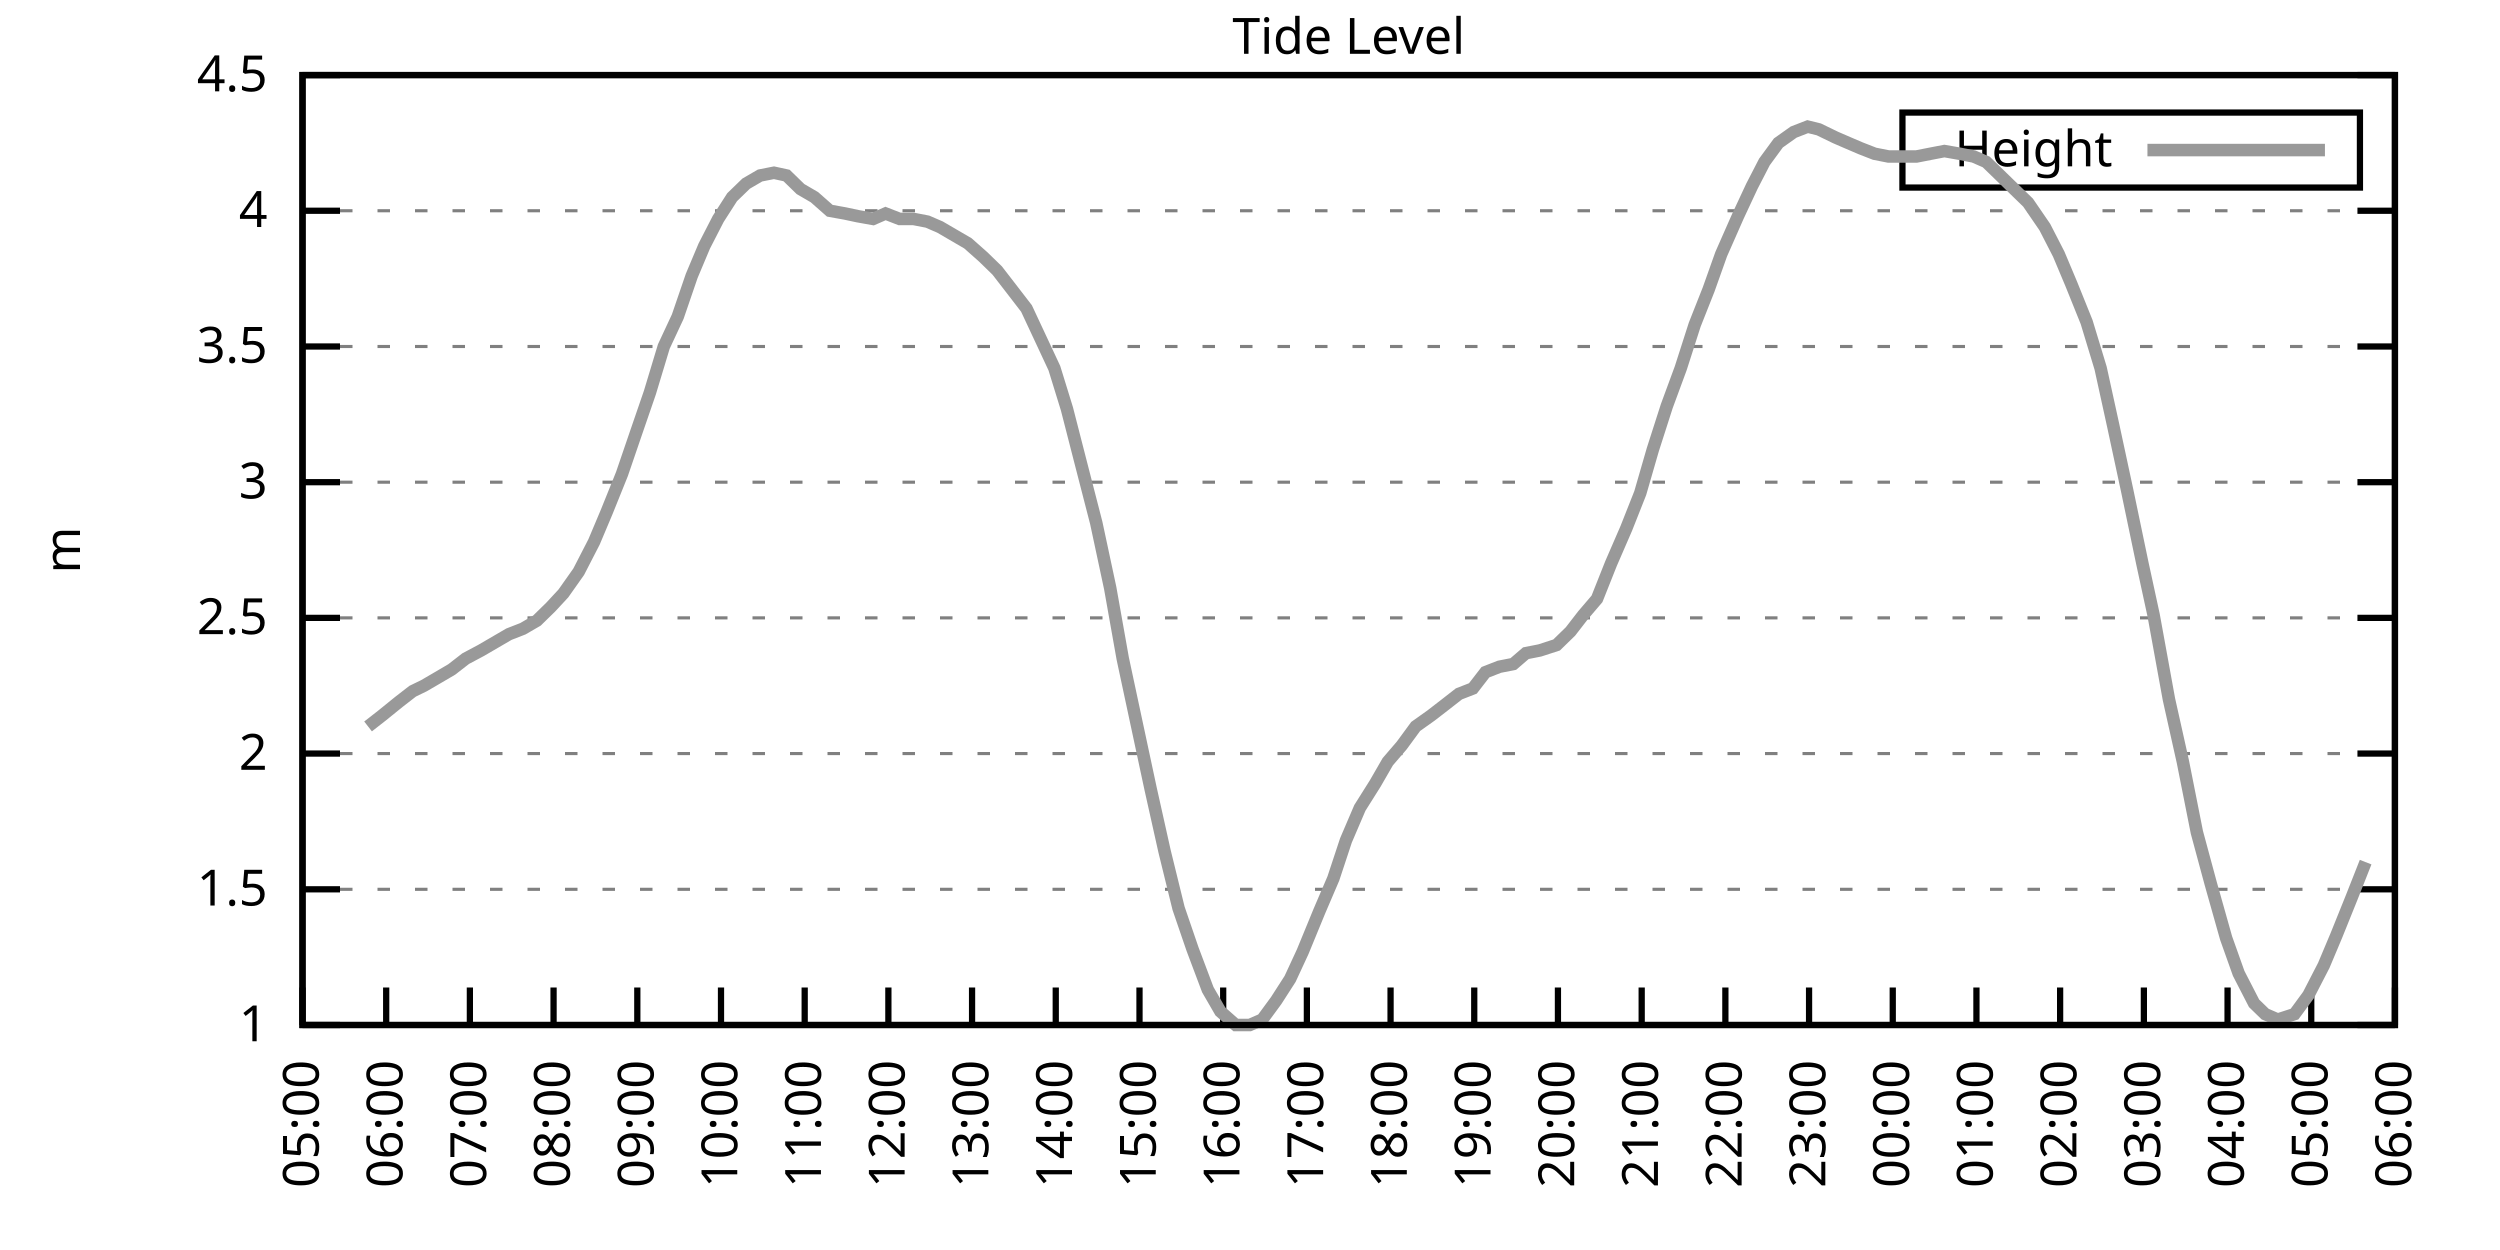
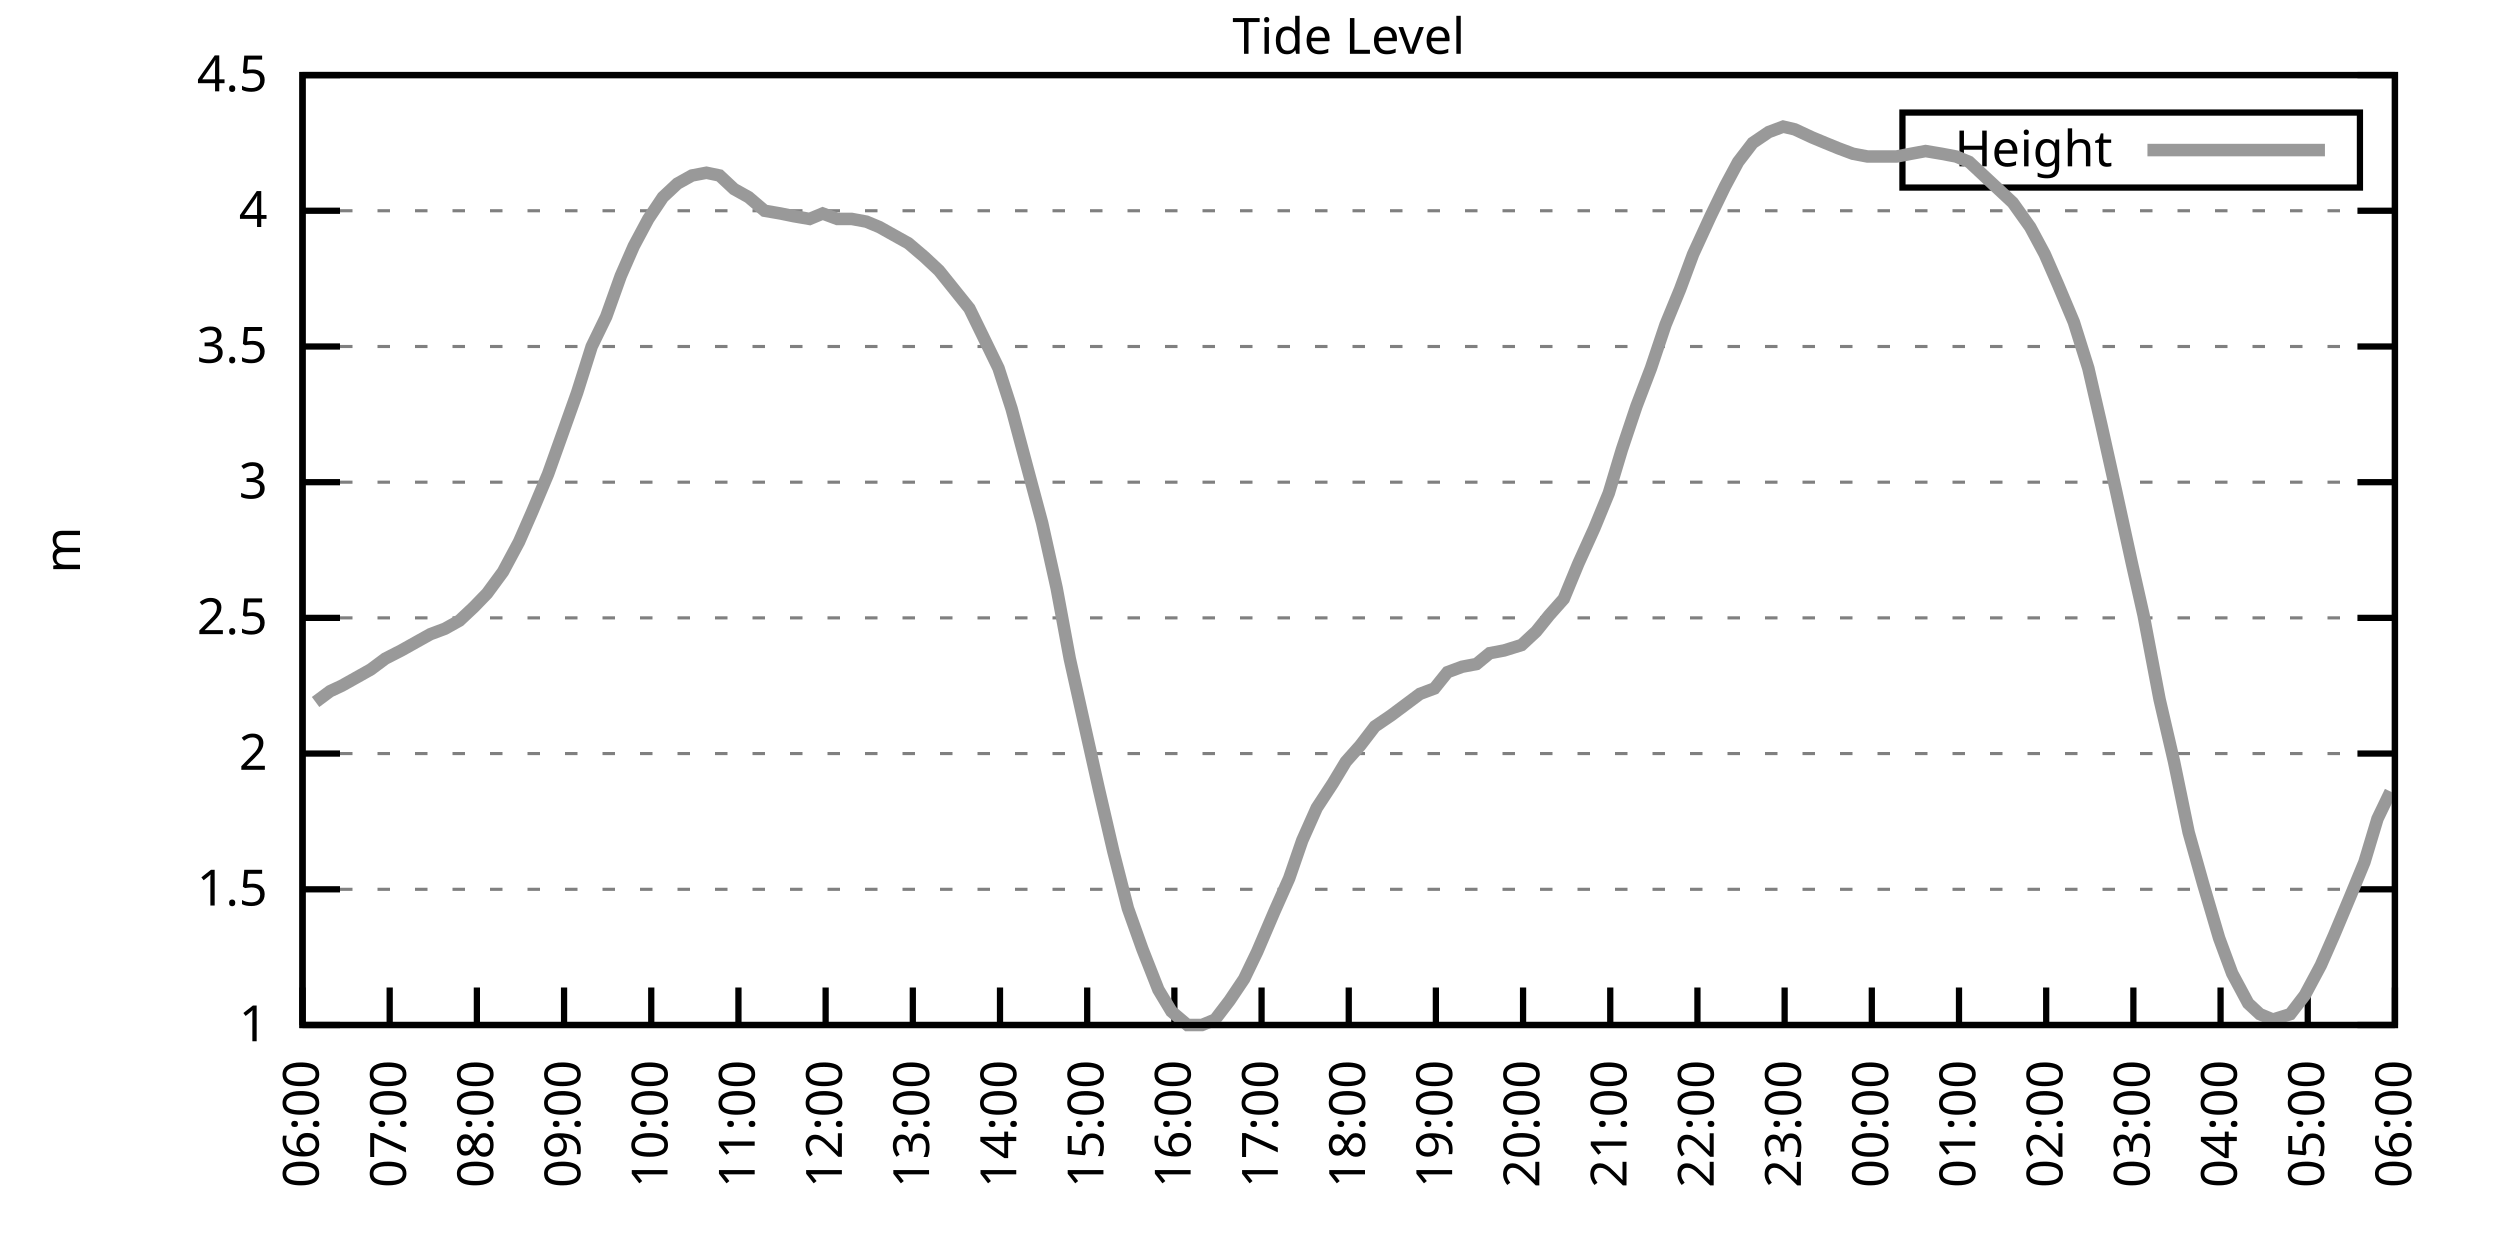
<svg xmlns="http://www.w3.org/2000/svg" xmlns:xlink="http://www.w3.org/1999/xlink" width="400" height="200" viewBox="0 0 400 200">
  <g id="gnuplot_canvas">
    <rect x="0" y="0" width="400" height="200" fill="none" />
    <defs>
      <circle id="gpDot" r="0.5" stroke-width="0.5" stroke="currentColor" />
      <path id="gpPt0" stroke-width="0.333" stroke="currentColor" d="M-1,0 h2 M0,-1 v2" />
      <path id="gpPt1" stroke-width="0.333" stroke="currentColor" d="M-1,-1 L1,1 M1,-1 L-1,1" />
      <path id="gpPt2" stroke-width="0.333" stroke="currentColor" d="M-1,0 L1,0 M0,-1 L0,1 M-1,-1 L1,1 M-1,1 L1,-1" />
      <rect id="gpPt3" stroke-width="0.333" stroke="currentColor" x="-1" y="-1" width="2" height="2" />
      <rect id="gpPt4" stroke-width="0.333" stroke="currentColor" fill="currentColor" x="-1" y="-1" width="2" height="2" />
      <circle id="gpPt5" stroke-width="0.333" stroke="currentColor" cx="0" cy="0" r="1" />
      <use xlink:href="#gpPt5" id="gpPt6" fill="currentColor" stroke="none" />
      <path id="gpPt7" stroke-width="0.333" stroke="currentColor" d="M0,-1.33 L-1.33,0.67 L1.33,0.67 z" />
      <use xlink:href="#gpPt7" id="gpPt8" fill="currentColor" stroke="none" />
      <use xlink:href="#gpPt7" id="gpPt9" stroke="currentColor" transform="rotate(180)" />
      <use xlink:href="#gpPt9" id="gpPt10" fill="currentColor" stroke="none" />
      <use xlink:href="#gpPt3" id="gpPt11" stroke="currentColor" transform="rotate(45)" />
      <use xlink:href="#gpPt11" id="gpPt12" fill="currentColor" stroke="none" />
      <path id="gpPt13" stroke-width="0.333" stroke="currentColor" d="M0,1.330 L1.265,0.411 L0.782,-1.067 L-0.782,-1.076 L-1.265,0.411 z" />
      <use xlink:href="#gpPt13" id="gpPt14" fill="currentColor" stroke="none" />
      <filter id="textbox" filterUnits="objectBoundingBox" x="0" y="0" height="1" width="1">
        <feFlood flood-color="white" flood-opacity="1" result="bgnd" />
        <feComposite in="SourceGraphic" in2="bgnd" operator="atop" />
      </filter>
      <filter id="greybox" filterUnits="objectBoundingBox" x="0" y="0" height="1" width="1">
        <feFlood flood-color="lightgrey" flood-opacity="1" result="grey" />
        <feComposite in="SourceGraphic" in2="grey" operator="atop" />
      </filter>
    </defs>
    <g fill="none" color="white" stroke="currentColor" stroke-width="1.00" stroke-linecap="butt" stroke-linejoin="miter">
</g>
    <g fill="none" color="black" stroke="currentColor" stroke-width="1.00" stroke-linecap="butt" stroke-linejoin="miter">
      <g stroke="none" shape-rendering="crispEdges">
        <polygon fill="rgb(255, 255, 255)" points="48.40,164.00 383.18,164.00 383.18,12.02 48.40,12.02 " />
      </g>
    </g>
    <g fill="none" color="black" stroke="currentColor" stroke-width="1.00" stroke-linecap="butt" stroke-linejoin="miter">
</g>
    <g fill="none" color="black" stroke="black" stroke-width="0.50" stroke-linecap="butt" stroke-linejoin="miter">
</g>
    <g fill="none" color="gray" stroke="currentColor" stroke-width="0.50" stroke-linecap="butt" stroke-linejoin="miter">
      <path stroke="gray" stroke-dasharray="2,4" class="gridline" d="M48.40,164.00 L383.19,164.00  " />
    </g>
    <g fill="none" color="gray" stroke="gray" stroke-width="1.00" stroke-linecap="butt" stroke-linejoin="miter">
</g>
    <g fill="none" color="black" stroke="currentColor" stroke-width="1.00" stroke-linecap="butt" stroke-linejoin="miter">
      <path stroke="black" d="M48.40,164.00 L54.40,164.00 M383.19,164.00 L377.19,164.00  " />
      <g transform="translate(42.80,166.60)" stroke="none" fill="black" font-family="Sans" font-size="8.00" text-anchor="end">
        <text>
          <tspan font-family="Sans"> 1</tspan>
        </text>
      </g>
    </g>
    <g fill="none" color="black" stroke="currentColor" stroke-width="1.00" stroke-linecap="butt" stroke-linejoin="miter">
</g>
    <g fill="none" color="black" stroke="black" stroke-width="0.50" stroke-linecap="butt" stroke-linejoin="miter">
</g>
    <g fill="none" color="gray" stroke="currentColor" stroke-width="0.50" stroke-linecap="butt" stroke-linejoin="miter">
      <path stroke="gray" stroke-dasharray="2,4" class="gridline" d="M48.40,142.29 L383.19,142.29  " />
    </g>
    <g fill="none" color="gray" stroke="gray" stroke-width="1.00" stroke-linecap="butt" stroke-linejoin="miter">
</g>
    <g fill="none" color="black" stroke="currentColor" stroke-width="1.00" stroke-linecap="butt" stroke-linejoin="miter">
      <path stroke="black" d="M48.40,142.29 L54.40,142.29 M383.19,142.29 L377.19,142.29  " />
      <g transform="translate(42.80,144.89)" stroke="none" fill="black" font-family="Sans" font-size="8.00" text-anchor="end">
        <text>
          <tspan font-family="Sans"> 1.5</tspan>
        </text>
      </g>
    </g>
    <g fill="none" color="black" stroke="currentColor" stroke-width="1.00" stroke-linecap="butt" stroke-linejoin="miter">
</g>
    <g fill="none" color="black" stroke="black" stroke-width="0.50" stroke-linecap="butt" stroke-linejoin="miter">
</g>
    <g fill="none" color="gray" stroke="currentColor" stroke-width="0.50" stroke-linecap="butt" stroke-linejoin="miter">
      <path stroke="gray" stroke-dasharray="2,4" class="gridline" d="M48.40,120.57 L383.19,120.57  " />
    </g>
    <g fill="none" color="gray" stroke="gray" stroke-width="1.00" stroke-linecap="butt" stroke-linejoin="miter">
</g>
    <g fill="none" color="black" stroke="currentColor" stroke-width="1.00" stroke-linecap="butt" stroke-linejoin="miter">
      <path stroke="black" d="M48.40,120.57 L54.40,120.57 M383.19,120.57 L377.19,120.57  " />
      <g transform="translate(42.80,123.17)" stroke="none" fill="black" font-family="Sans" font-size="8.00" text-anchor="end">
        <text>
          <tspan font-family="Sans"> 2</tspan>
        </text>
      </g>
    </g>
    <g fill="none" color="black" stroke="currentColor" stroke-width="1.00" stroke-linecap="butt" stroke-linejoin="miter">
</g>
    <g fill="none" color="black" stroke="black" stroke-width="0.50" stroke-linecap="butt" stroke-linejoin="miter">
</g>
    <g fill="none" color="gray" stroke="currentColor" stroke-width="0.50" stroke-linecap="butt" stroke-linejoin="miter">
      <path stroke="gray" stroke-dasharray="2,4" class="gridline" d="M48.40,98.86 L383.19,98.86  " />
    </g>
    <g fill="none" color="gray" stroke="gray" stroke-width="1.00" stroke-linecap="butt" stroke-linejoin="miter">
</g>
    <g fill="none" color="black" stroke="currentColor" stroke-width="1.00" stroke-linecap="butt" stroke-linejoin="miter">
      <path stroke="black" d="M48.40,98.86 L54.40,98.86 M383.19,98.86 L377.19,98.86  " />
      <g transform="translate(42.80,101.46)" stroke="none" fill="black" font-family="Sans" font-size="8.00" text-anchor="end">
        <text>
          <tspan font-family="Sans"> 2.5</tspan>
        </text>
      </g>
    </g>
    <g fill="none" color="black" stroke="currentColor" stroke-width="1.00" stroke-linecap="butt" stroke-linejoin="miter">
</g>
    <g fill="none" color="black" stroke="black" stroke-width="0.50" stroke-linecap="butt" stroke-linejoin="miter">
</g>
    <g fill="none" color="gray" stroke="currentColor" stroke-width="0.50" stroke-linecap="butt" stroke-linejoin="miter">
      <path stroke="gray" stroke-dasharray="2,4" class="gridline" d="M48.40,77.15 L383.19,77.15  " />
    </g>
    <g fill="none" color="gray" stroke="gray" stroke-width="1.00" stroke-linecap="butt" stroke-linejoin="miter">
</g>
    <g fill="none" color="black" stroke="currentColor" stroke-width="1.00" stroke-linecap="butt" stroke-linejoin="miter">
      <path stroke="black" d="M48.40,77.15 L54.40,77.15 M383.19,77.15 L377.19,77.15  " />
      <g transform="translate(42.80,79.75)" stroke="none" fill="black" font-family="Sans" font-size="8.00" text-anchor="end">
        <text>
          <tspan font-family="Sans"> 3</tspan>
        </text>
      </g>
    </g>
    <g fill="none" color="black" stroke="currentColor" stroke-width="1.00" stroke-linecap="butt" stroke-linejoin="miter">
</g>
    <g fill="none" color="black" stroke="black" stroke-width="0.50" stroke-linecap="butt" stroke-linejoin="miter">
</g>
    <g fill="none" color="gray" stroke="currentColor" stroke-width="0.50" stroke-linecap="butt" stroke-linejoin="miter">
      <path stroke="gray" stroke-dasharray="2,4" class="gridline" d="M48.40,55.44 L383.19,55.44  " />
    </g>
    <g fill="none" color="gray" stroke="gray" stroke-width="1.00" stroke-linecap="butt" stroke-linejoin="miter">
</g>
    <g fill="none" color="black" stroke="currentColor" stroke-width="1.00" stroke-linecap="butt" stroke-linejoin="miter">
      <path stroke="black" d="M48.40,55.44 L54.40,55.44 M383.19,55.44 L377.19,55.44  " />
      <g transform="translate(42.80,58.04)" stroke="none" fill="black" font-family="Sans" font-size="8.00" text-anchor="end">
        <text>
          <tspan font-family="Sans"> 3.5</tspan>
        </text>
      </g>
    </g>
    <g fill="none" color="black" stroke="currentColor" stroke-width="1.00" stroke-linecap="butt" stroke-linejoin="miter">
</g>
    <g fill="none" color="black" stroke="black" stroke-width="0.50" stroke-linecap="butt" stroke-linejoin="miter">
</g>
    <g fill="none" color="gray" stroke="currentColor" stroke-width="0.50" stroke-linecap="butt" stroke-linejoin="miter">
      <path stroke="gray" stroke-dasharray="2,4" class="gridline" d="M48.40,33.72 L383.19,33.72  " />
    </g>
    <g fill="none" color="gray" stroke="gray" stroke-width="1.00" stroke-linecap="butt" stroke-linejoin="miter">
</g>
    <g fill="none" color="black" stroke="currentColor" stroke-width="1.00" stroke-linecap="butt" stroke-linejoin="miter">
      <path stroke="black" d="M48.40,33.72 L54.40,33.72 M383.19,33.72 L377.19,33.72  " />
      <g transform="translate(42.80,36.32)" stroke="none" fill="black" font-family="Sans" font-size="8.00" text-anchor="end">
        <text>
          <tspan font-family="Sans"> 4</tspan>
        </text>
      </g>
    </g>
    <g fill="none" color="black" stroke="currentColor" stroke-width="1.00" stroke-linecap="butt" stroke-linejoin="miter">
</g>
    <g fill="none" color="black" stroke="black" stroke-width="0.50" stroke-linecap="butt" stroke-linejoin="miter">
</g>
    <g fill="none" color="gray" stroke="currentColor" stroke-width="0.50" stroke-linecap="butt" stroke-linejoin="miter">
      <path stroke="gray" stroke-dasharray="2,4" class="gridline" d="M48.40,12.01 L383.19,12.01  " />
    </g>
    <g fill="none" color="gray" stroke="gray" stroke-width="1.00" stroke-linecap="butt" stroke-linejoin="miter">
</g>
    <g fill="none" color="black" stroke="currentColor" stroke-width="1.00" stroke-linecap="butt" stroke-linejoin="miter">
      <path stroke="black" d="M48.40,12.01 L54.40,12.01 M383.19,12.01 L377.19,12.01  " />
      <g transform="translate(42.80,14.61)" stroke="none" fill="black" font-family="Sans" font-size="8.00" text-anchor="end">
        <text>
          <tspan font-family="Sans"> 4.5</tspan>
        </text>
      </g>
    </g>
    <g fill="none" color="black" stroke="currentColor" stroke-width="1.00" stroke-linecap="butt" stroke-linejoin="miter">
      <path stroke="black" d="M48.40,164.00 L48.40,158.00  " />
      <g transform="translate(51.00,169.60) rotate(270.00)" stroke="none" fill="black" font-family="Sans" font-size="8.00" text-anchor="end">
        <text>
-           <tspan font-family="Sans">05:00</tspan>
-         </text>
-       </g>
-     </g>
-     <g fill="none" color="black" stroke="currentColor" stroke-width="1.00" stroke-linecap="butt" stroke-linejoin="miter">
-       <path stroke="black" d="M61.79,164.00 L61.79,158.00  " />
-       <g transform="translate(64.39,169.60) rotate(270.00)" stroke="none" fill="black" font-family="Sans" font-size="8.00" text-anchor="end">
-         <text>
          <tspan font-family="Sans">06:00</tspan>
        </text>
      </g>
    </g>
    <g fill="none" color="black" stroke="currentColor" stroke-width="1.00" stroke-linecap="butt" stroke-linejoin="miter">
-       <path stroke="black" d="M75.18,164.00 L75.18,158.00  " />
-       <g transform="translate(77.78,169.60) rotate(270.00)" stroke="none" fill="black" font-family="Sans" font-size="8.00" text-anchor="end">
+       <path stroke="black" d="M62.35,164.00 L62.35,158.00  " />
+       <g transform="translate(64.95,169.60) rotate(270.00)" stroke="none" fill="black" font-family="Sans" font-size="8.00" text-anchor="end">
        <text>
          <tspan font-family="Sans">07:00</tspan>
        </text>
      </g>
    </g>
    <g fill="none" color="black" stroke="currentColor" stroke-width="1.00" stroke-linecap="butt" stroke-linejoin="miter">
-       <path stroke="black" d="M88.57,164.00 L88.57,158.00  " />
-       <g transform="translate(91.17,169.60) rotate(270.00)" stroke="none" fill="black" font-family="Sans" font-size="8.00" text-anchor="end">
+       <path stroke="black" d="M76.30,164.00 L76.30,158.00  " />
+       <g transform="translate(78.90,169.60) rotate(270.00)" stroke="none" fill="black" font-family="Sans" font-size="8.00" text-anchor="end">
        <text>
          <tspan font-family="Sans">08:00</tspan>
        </text>
      </g>
    </g>
    <g fill="none" color="black" stroke="currentColor" stroke-width="1.00" stroke-linecap="butt" stroke-linejoin="miter">
-       <path stroke="black" d="M101.97,164.00 L101.97,158.00  " />
-       <g transform="translate(104.57,169.60) rotate(270.00)" stroke="none" fill="black" font-family="Sans" font-size="8.00" text-anchor="end">
+       <path stroke="black" d="M90.25,164.00 L90.25,158.00  " />
+       <g transform="translate(92.85,169.60) rotate(270.00)" stroke="none" fill="black" font-family="Sans" font-size="8.00" text-anchor="end">
        <text>
          <tspan font-family="Sans">09:00</tspan>
        </text>
      </g>
    </g>
    <g fill="none" color="black" stroke="currentColor" stroke-width="1.00" stroke-linecap="butt" stroke-linejoin="miter">
-       <path stroke="black" d="M115.36,164.00 L115.36,158.00  " />
-       <g transform="translate(117.96,169.60) rotate(270.00)" stroke="none" fill="black" font-family="Sans" font-size="8.00" text-anchor="end">
+       <path stroke="black" d="M104.20,164.00 L104.20,158.00  " />
+       <g transform="translate(106.80,169.60) rotate(270.00)" stroke="none" fill="black" font-family="Sans" font-size="8.00" text-anchor="end">
        <text>
          <tspan font-family="Sans">10:00</tspan>
        </text>
      </g>
    </g>
    <g fill="none" color="black" stroke="currentColor" stroke-width="1.00" stroke-linecap="butt" stroke-linejoin="miter">
-       <path stroke="black" d="M128.75,164.00 L128.75,158.00  " />
-       <g transform="translate(131.35,169.60) rotate(270.00)" stroke="none" fill="black" font-family="Sans" font-size="8.00" text-anchor="end">
+       <path stroke="black" d="M118.15,164.00 L118.15,158.00  " />
+       <g transform="translate(120.75,169.60) rotate(270.00)" stroke="none" fill="black" font-family="Sans" font-size="8.00" text-anchor="end">
        <text>
          <tspan font-family="Sans">11:00</tspan>
        </text>
      </g>
    </g>
    <g fill="none" color="black" stroke="currentColor" stroke-width="1.00" stroke-linecap="butt" stroke-linejoin="miter">
-       <path stroke="black" d="M142.14,164.00 L142.14,158.00  " />
-       <g transform="translate(144.74,169.60) rotate(270.00)" stroke="none" fill="black" font-family="Sans" font-size="8.00" text-anchor="end">
+       <path stroke="black" d="M132.10,164.00 L132.10,158.00  " />
+       <g transform="translate(134.70,169.60) rotate(270.00)" stroke="none" fill="black" font-family="Sans" font-size="8.00" text-anchor="end">
        <text>
          <tspan font-family="Sans">12:00</tspan>
        </text>
      </g>
    </g>
    <g fill="none" color="black" stroke="currentColor" stroke-width="1.00" stroke-linecap="butt" stroke-linejoin="miter">
-       <path stroke="black" d="M155.53,164.00 L155.53,158.00  " />
-       <g transform="translate(158.13,169.60) rotate(270.00)" stroke="none" fill="black" font-family="Sans" font-size="8.00" text-anchor="end">
+       <path stroke="black" d="M146.05,164.00 L146.05,158.00  " />
+       <g transform="translate(148.65,169.60) rotate(270.00)" stroke="none" fill="black" font-family="Sans" font-size="8.00" text-anchor="end">
        <text>
          <tspan font-family="Sans">13:00</tspan>
        </text>
      </g>
    </g>
    <g fill="none" color="black" stroke="currentColor" stroke-width="1.00" stroke-linecap="butt" stroke-linejoin="miter">
-       <path stroke="black" d="M168.92,164.00 L168.92,158.00  " />
-       <g transform="translate(171.52,169.60) rotate(270.00)" stroke="none" fill="black" font-family="Sans" font-size="8.00" text-anchor="end">
+       <path stroke="black" d="M160.00,164.00 L160.00,158.00  " />
+       <g transform="translate(162.60,169.60) rotate(270.00)" stroke="none" fill="black" font-family="Sans" font-size="8.00" text-anchor="end">
        <text>
          <tspan font-family="Sans">14:00</tspan>
        </text>
      </g>
    </g>
    <g fill="none" color="black" stroke="currentColor" stroke-width="1.00" stroke-linecap="butt" stroke-linejoin="miter">
-       <path stroke="black" d="M182.32,164.00 L182.32,158.00  " />
-       <g transform="translate(184.92,169.60) rotate(270.00)" stroke="none" fill="black" font-family="Sans" font-size="8.00" text-anchor="end">
+       <path stroke="black" d="M173.95,164.00 L173.95,158.00  " />
+       <g transform="translate(176.55,169.60) rotate(270.00)" stroke="none" fill="black" font-family="Sans" font-size="8.00" text-anchor="end">
        <text>
          <tspan font-family="Sans">15:00</tspan>
        </text>
      </g>
    </g>
    <g fill="none" color="black" stroke="currentColor" stroke-width="1.00" stroke-linecap="butt" stroke-linejoin="miter">
-       <path stroke="black" d="M195.71,164.00 L195.71,158.00  " />
-       <g transform="translate(198.31,169.60) rotate(270.00)" stroke="none" fill="black" font-family="Sans" font-size="8.00" text-anchor="end">
+       <path stroke="black" d="M187.90,164.00 L187.90,158.00  " />
+       <g transform="translate(190.50,169.60) rotate(270.00)" stroke="none" fill="black" font-family="Sans" font-size="8.00" text-anchor="end">
        <text>
          <tspan font-family="Sans">16:00</tspan>
        </text>
      </g>
    </g>
    <g fill="none" color="black" stroke="currentColor" stroke-width="1.00" stroke-linecap="butt" stroke-linejoin="miter">
-       <path stroke="black" d="M209.10,164.00 L209.10,158.00  " />
-       <g transform="translate(211.70,169.60) rotate(270.00)" stroke="none" fill="black" font-family="Sans" font-size="8.00" text-anchor="end">
+       <path stroke="black" d="M201.85,164.00 L201.85,158.00  " />
+       <g transform="translate(204.45,169.60) rotate(270.00)" stroke="none" fill="black" font-family="Sans" font-size="8.00" text-anchor="end">
        <text>
          <tspan font-family="Sans">17:00</tspan>
        </text>
      </g>
    </g>
    <g fill="none" color="black" stroke="currentColor" stroke-width="1.00" stroke-linecap="butt" stroke-linejoin="miter">
-       <path stroke="black" d="M222.49,164.00 L222.49,158.00  " />
-       <g transform="translate(225.09,169.60) rotate(270.00)" stroke="none" fill="black" font-family="Sans" font-size="8.00" text-anchor="end">
+       <path stroke="black" d="M215.80,164.00 L215.80,158.00  " />
+       <g transform="translate(218.40,169.60) rotate(270.00)" stroke="none" fill="black" font-family="Sans" font-size="8.00" text-anchor="end">
        <text>
          <tspan font-family="Sans">18:00</tspan>
        </text>
      </g>
    </g>
    <g fill="none" color="black" stroke="currentColor" stroke-width="1.00" stroke-linecap="butt" stroke-linejoin="miter">
-       <path stroke="black" d="M235.88,164.00 L235.88,158.00  " />
-       <g transform="translate(238.48,169.60) rotate(270.00)" stroke="none" fill="black" font-family="Sans" font-size="8.00" text-anchor="end">
+       <path stroke="black" d="M229.74,164.00 L229.74,158.00  " />
+       <g transform="translate(232.34,169.60) rotate(270.00)" stroke="none" fill="black" font-family="Sans" font-size="8.00" text-anchor="end">
        <text>
          <tspan font-family="Sans">19:00</tspan>
        </text>
      </g>
    </g>
    <g fill="none" color="black" stroke="currentColor" stroke-width="1.00" stroke-linecap="butt" stroke-linejoin="miter">
-       <path stroke="black" d="M249.27,164.00 L249.27,158.00  " />
-       <g transform="translate(251.87,169.60) rotate(270.00)" stroke="none" fill="black" font-family="Sans" font-size="8.00" text-anchor="end">
+       <path stroke="black" d="M243.69,164.00 L243.69,158.00  " />
+       <g transform="translate(246.29,169.60) rotate(270.00)" stroke="none" fill="black" font-family="Sans" font-size="8.00" text-anchor="end">
        <text>
          <tspan font-family="Sans">20:00</tspan>
        </text>
      </g>
    </g>
    <g fill="none" color="black" stroke="currentColor" stroke-width="1.00" stroke-linecap="butt" stroke-linejoin="miter">
-       <path stroke="black" d="M262.67,164.00 L262.67,158.00  " />
-       <g transform="translate(265.27,169.60) rotate(270.00)" stroke="none" fill="black" font-family="Sans" font-size="8.00" text-anchor="end">
+       <path stroke="black" d="M257.64,164.00 L257.64,158.00  " />
+       <g transform="translate(260.24,169.60) rotate(270.00)" stroke="none" fill="black" font-family="Sans" font-size="8.00" text-anchor="end">
        <text>
          <tspan font-family="Sans">21:00</tspan>
        </text>
      </g>
    </g>
    <g fill="none" color="black" stroke="currentColor" stroke-width="1.00" stroke-linecap="butt" stroke-linejoin="miter">
-       <path stroke="black" d="M276.06,164.00 L276.06,158.00  " />
-       <g transform="translate(278.66,169.60) rotate(270.00)" stroke="none" fill="black" font-family="Sans" font-size="8.00" text-anchor="end">
+       <path stroke="black" d="M271.59,164.00 L271.59,158.00  " />
+       <g transform="translate(274.19,169.60) rotate(270.00)" stroke="none" fill="black" font-family="Sans" font-size="8.00" text-anchor="end">
        <text>
          <tspan font-family="Sans">22:00</tspan>
        </text>
      </g>
    </g>
    <g fill="none" color="black" stroke="currentColor" stroke-width="1.00" stroke-linecap="butt" stroke-linejoin="miter">
-       <path stroke="black" d="M289.45,164.00 L289.45,158.00  " />
-       <g transform="translate(292.05,169.60) rotate(270.00)" stroke="none" fill="black" font-family="Sans" font-size="8.00" text-anchor="end">
+       <path stroke="black" d="M285.54,164.00 L285.54,158.00  " />
+       <g transform="translate(288.14,169.60) rotate(270.00)" stroke="none" fill="black" font-family="Sans" font-size="8.00" text-anchor="end">
        <text>
          <tspan font-family="Sans">23:00</tspan>
        </text>
      </g>
    </g>
    <g fill="none" color="black" stroke="currentColor" stroke-width="1.00" stroke-linecap="butt" stroke-linejoin="miter">
-       <path stroke="black" d="M302.84,164.00 L302.84,158.00  " />
-       <g transform="translate(305.44,169.60) rotate(270.00)" stroke="none" fill="black" font-family="Sans" font-size="8.00" text-anchor="end">
+       <path stroke="black" d="M299.49,164.00 L299.49,158.00  " />
+       <g transform="translate(302.09,169.60) rotate(270.00)" stroke="none" fill="black" font-family="Sans" font-size="8.00" text-anchor="end">
        <text>
          <tspan font-family="Sans">00:00</tspan>
        </text>
      </g>
    </g>
    <g fill="none" color="black" stroke="currentColor" stroke-width="1.00" stroke-linecap="butt" stroke-linejoin="miter">
-       <path stroke="black" d="M316.23,164.00 L316.23,158.00  " />
-       <g transform="translate(318.83,169.60) rotate(270.00)" stroke="none" fill="black" font-family="Sans" font-size="8.00" text-anchor="end">
+       <path stroke="black" d="M313.44,164.00 L313.44,158.00  " />
+       <g transform="translate(316.04,169.60) rotate(270.00)" stroke="none" fill="black" font-family="Sans" font-size="8.00" text-anchor="end">
        <text>
          <tspan font-family="Sans">01:00</tspan>
        </text>
      </g>
    </g>
    <g fill="none" color="black" stroke="currentColor" stroke-width="1.00" stroke-linecap="butt" stroke-linejoin="miter">
-       <path stroke="black" d="M329.62,164.00 L329.62,158.00  " />
-       <g transform="translate(332.22,169.60) rotate(270.00)" stroke="none" fill="black" font-family="Sans" font-size="8.00" text-anchor="end">
+       <path stroke="black" d="M327.39,164.00 L327.39,158.00  " />
+       <g transform="translate(329.99,169.60) rotate(270.00)" stroke="none" fill="black" font-family="Sans" font-size="8.00" text-anchor="end">
        <text>
          <tspan font-family="Sans">02:00</tspan>
        </text>
      </g>
    </g>
    <g fill="none" color="black" stroke="currentColor" stroke-width="1.00" stroke-linecap="butt" stroke-linejoin="miter">
-       <path stroke="black" d="M343.02,164.00 L343.02,158.00  " />
-       <g transform="translate(345.62,169.60) rotate(270.00)" stroke="none" fill="black" font-family="Sans" font-size="8.00" text-anchor="end">
+       <path stroke="black" d="M341.34,164.00 L341.34,158.00  " />
+       <g transform="translate(343.94,169.60) rotate(270.00)" stroke="none" fill="black" font-family="Sans" font-size="8.00" text-anchor="end">
        <text>
          <tspan font-family="Sans">03:00</tspan>
        </text>
      </g>
    </g>
    <g fill="none" color="black" stroke="currentColor" stroke-width="1.00" stroke-linecap="butt" stroke-linejoin="miter">
-       <path stroke="black" d="M356.41,164.00 L356.41,158.00  " />
-       <g transform="translate(359.01,169.60) rotate(270.00)" stroke="none" fill="black" font-family="Sans" font-size="8.00" text-anchor="end">
+       <path stroke="black" d="M355.29,164.00 L355.29,158.00  " />
+       <g transform="translate(357.89,169.60) rotate(270.00)" stroke="none" fill="black" font-family="Sans" font-size="8.00" text-anchor="end">
        <text>
          <tspan font-family="Sans">04:00</tspan>
        </text>
      </g>
    </g>
    <g fill="none" color="black" stroke="currentColor" stroke-width="1.00" stroke-linecap="butt" stroke-linejoin="miter">
-       <path stroke="black" d="M369.80,164.00 L369.80,158.00  " />
-       <g transform="translate(372.40,169.60) rotate(270.00)" stroke="none" fill="black" font-family="Sans" font-size="8.00" text-anchor="end">
+       <path stroke="black" d="M369.24,164.00 L369.24,158.00  " />
+       <g transform="translate(371.84,169.60) rotate(270.00)" stroke="none" fill="black" font-family="Sans" font-size="8.00" text-anchor="end">
        <text>
          <tspan font-family="Sans">05:00</tspan>
        </text>
      </g>
    </g>
    <g fill="none" color="black" stroke="currentColor" stroke-width="1.00" stroke-linecap="butt" stroke-linejoin="miter">
      <path stroke="black" d="M383.19,164.00 L383.19,158.00  " />
      <g transform="translate(385.79,169.60) rotate(270.00)" stroke="none" fill="black" font-family="Sans" font-size="8.00" text-anchor="end">
        <text>
          <tspan font-family="Sans">06:00</tspan>
        </text>
      </g>
    </g>
    <g fill="none" color="black" stroke="currentColor" stroke-width="1.00" stroke-linecap="butt" stroke-linejoin="miter">
</g>
    <g fill="none" color="black" stroke="currentColor" stroke-width="1.00" stroke-linecap="butt" stroke-linejoin="miter">
      <path stroke="black" d="M48.40,12.01 L48.40,164.00 L383.19,164.00 L383.19,12.01 L48.40,12.01 Z  " />
    </g>
    <g fill="none" color="black" stroke="currentColor" stroke-width="1.00" stroke-linecap="butt" stroke-linejoin="miter">
</g>
    <g fill="none" color="black" stroke="currentColor" stroke-width="1.00" stroke-linecap="butt" stroke-linejoin="miter">
      <path stroke="black" d="M304.39,30.01 L304.39,18.01 L377.59,18.01 L377.59,30.01 L304.39,30.01 Z  " />
    </g>
    <g id="Tide_level_plot_1">
      <g fill="none" color="white" stroke="black" stroke-width="2.00" stroke-linecap="butt" stroke-linejoin="miter">
</g>
      <g fill="none" color="black" stroke="currentColor" stroke-width="2.00" stroke-linecap="butt" stroke-linejoin="miter">
        <g transform="translate(337.99,26.61)" stroke="none" fill="black" font-family="Sans" font-size="8.00" text-anchor="end">
          <text>
            <tspan font-family="Sans">Height</tspan>
          </text>
        </g>
      </g>
      <g fill="none" color="black" stroke="currentColor" stroke-width="2.00" stroke-linecap="butt" stroke-linejoin="miter">
-         <path stroke="rgb(153, 153, 153)" d="M343.59,24.01 L371.99,24.01 M58.89,116.23 L61.12,114.49 L63.80,112.32 L66.03,110.59 L67.82,109.72 L70.05,108.42   L72.28,107.11 L74.51,105.38 L76.97,104.07 L79.20,102.77 L81.43,101.47 L83.66,100.60 L85.90,99.30 L88.13,97.12   L90.14,94.95 L92.59,91.48 L95.05,86.70 L97.06,81.93 L99.51,75.85 L101.74,69.33 L103.98,62.82 L106.21,55.44   L108.44,50.66 L110.67,44.15 L112.68,39.37 L114.91,35.03 L117.14,31.55 L119.38,29.38 L121.61,28.08 L123.84,27.64   L125.85,28.08 L128.08,30.25 L130.31,31.55 L132.77,33.72 L135.22,34.16 L137.23,34.59 L139.69,35.03 L141.69,34.16   L143.93,35.03 L146.16,35.03 L148.39,35.46 L150.40,36.33 L152.63,37.63 L154.86,38.93 L157.32,41.11 L159.55,43.28   L161.56,45.88 L164.24,49.36 L166.47,54.13 L168.70,58.91 L170.71,65.42 L172.94,74.11 L175.40,83.66 L177.63,94.08   L179.64,105.38 L181.87,115.80 L184.10,126.22 L186.33,136.21 L188.57,145.33 L190.80,151.84 L193.25,158.35 L195.26,161.83   L197.72,164.00 L199.95,164.00 L201.96,163.13 L204.19,160.09 L206.42,156.62 L208.43,152.28 L211.11,145.76 L213.34,140.55   L215.35,134.47 L217.58,129.26 L220.04,125.35 L222.04,121.88 L224.28,119.27 L226.51,116.23 L228.96,114.49 L231.20,112.76   L233.43,111.02 L235.66,110.15 L237.67,107.55 L239.90,106.68 L242.13,106.24 L244.14,104.51 L246.37,104.07 L249.05,103.20   L251.28,101.03 L253.29,98.43 L255.52,95.82 L257.76,90.18 L260.21,84.53 L262.44,78.89 L264.45,71.94 L266.68,64.99   L268.92,58.91 L271.15,51.96 L273.38,46.32 L275.39,40.67 L278.07,34.59 L280.30,29.81 L282.31,25.91 L284.54,22.87   L286.99,21.13 L289.23,20.26 L291.01,20.70 L293.69,22.00 L295.70,22.87 L297.71,23.73 L299.94,24.60 L302.17,25.04   L304.40,25.04 L306.63,25.04 L308.87,24.60 L311.10,24.17 L313.55,24.60 L315.79,25.04 L317.79,25.91 L320.03,28.08   L322.70,30.68 L324.49,32.42 L327.17,36.33 L329.40,40.67 L331.41,45.45 L333.86,51.53 L336.10,58.91 L338.10,68.03   L340.34,78.45 L342.79,90.18 L344.58,98.43 L347.03,111.89 L349.26,121.88 L351.50,133.17 L353.73,141.42 L356.18,150.10   L358.19,155.75 L360.65,160.53 L362.43,162.26 L364.44,163.13 L367.12,162.26 L369.35,159.22 L371.81,154.45 L373.82,149.67   L376.27,143.59 L378.50,137.94  " />
+         <path stroke="rgb(153, 153, 153)" d="M343.59,24.01 L371.99,24.01 M50.49,112.32 L52.82,110.59 L54.68,109.72 L57.00,108.42 L59.33,107.11 L61.65,105.38   L64.21,104.07 L66.53,102.77 L68.86,101.47 L71.18,100.60 L73.51,99.30 L75.83,97.12 L77.93,94.95 L80.48,91.48   L83.04,86.70 L85.13,81.93 L87.69,75.85 L90.02,69.33 L92.34,62.82 L94.67,55.44 L96.99,50.66 L99.32,44.15   L101.41,39.37 L103.73,35.03 L106.06,31.55 L108.38,29.38 L110.71,28.08 L113.03,27.64 L115.13,28.08 L117.45,30.25   L119.78,31.55 L122.33,33.72 L124.89,34.16 L126.98,34.59 L129.54,35.03 L131.63,34.16 L133.96,35.03 L136.28,35.03   L138.61,35.46 L140.70,36.33 L143.02,37.63 L145.35,38.93 L147.91,41.11 L150.23,43.28 L152.32,45.88 L155.11,49.36   L157.44,54.13 L159.76,58.91 L161.86,65.42 L164.18,74.11 L166.74,83.66 L169.06,94.08 L171.16,105.38 L173.48,115.80   L175.81,126.22 L178.13,136.21 L180.46,145.33 L182.78,151.84 L185.34,158.35 L187.43,161.83 L189.99,164.00 L192.31,164.00   L194.41,163.13 L196.73,160.09 L199.06,156.62 L201.15,152.28 L203.94,145.76 L206.26,140.55 L208.36,134.47 L210.68,129.26   L213.24,125.35 L215.33,121.88 L217.65,119.27 L219.98,116.23 L222.54,114.49 L224.86,112.76 L227.19,111.02 L229.51,110.15   L231.60,107.55 L233.93,106.68 L236.25,106.24 L238.35,104.51 L240.67,104.07 L243.46,103.20 L245.79,101.03 L247.88,98.43   L250.20,95.82 L252.53,90.18 L255.09,84.53 L257.41,78.89 L259.50,71.94 L261.83,64.99 L264.15,58.91 L266.48,51.96   L268.80,46.32 L270.90,40.67 L273.69,34.59 L276.01,29.81 L278.10,25.91 L280.43,22.87 L282.99,21.13 L285.31,20.26   L287.17,20.70 L289.96,22.00 L292.05,22.87 L294.15,23.73 L296.47,24.60 L298.80,25.04 L301.12,25.04 L303.44,25.04   L305.77,24.60 L308.09,24.17 L310.65,24.60 L312.98,25.04 L315.07,25.91 L317.39,28.08 L320.18,30.68 L322.04,32.42   L324.83,36.33 L327.16,40.67 L329.25,45.45 L331.81,51.53 L334.13,58.91 L336.23,68.03 L338.55,78.45 L341.11,90.18   L342.97,98.43 L345.53,111.89 L347.85,121.88 L350.18,133.17 L352.50,141.42 L355.06,150.10 L357.15,155.75 L359.71,160.53   L361.57,162.26 L363.66,163.13 L366.45,162.26 L368.78,159.22 L371.33,154.45 L373.43,149.67 L375.98,143.59 L378.31,137.94   L380.40,131.00 L382.49,126.65  " />
      </g>
    </g>
    <g fill="none" color="black" stroke="currentColor" stroke-width="2.00" stroke-linecap="butt" stroke-linejoin="miter">
</g>
    <g fill="none" color="black" stroke="black" stroke-width="1.00" stroke-linecap="butt" stroke-linejoin="miter">
</g>
    <g fill="none" color="black" stroke="currentColor" stroke-width="1.00" stroke-linecap="butt" stroke-linejoin="miter">
      <path stroke="black" d="M48.40,12.01 L48.40,164.00 L383.19,164.00 L383.19,12.01 L48.40,12.01 Z  " />
      <g transform="translate(12.80,88.01) rotate(270.00)" stroke="none" fill="black" font-family="Sans" font-size="8.00" text-anchor="middle">
        <text>
          <tspan font-family="Sans">m</tspan>
        </text>
      </g>
    </g>
    <g fill="none" color="black" stroke="currentColor" stroke-width="1.00" stroke-linecap="butt" stroke-linejoin="miter">
</g>
    <g fill="none" color="black" stroke="currentColor" stroke-width="1.00" stroke-linecap="butt" stroke-linejoin="miter">
      <g transform="translate(215.79,8.61)" stroke="none" fill="black" font-family="Sans" font-size="8.00" text-anchor="middle">
        <text>
          <tspan font-family="Sans">Tide Level</tspan>
        </text>
      </g>
    </g>
    <g fill="none" color="black" stroke="currentColor" stroke-width="1.00" stroke-linecap="butt" stroke-linejoin="miter">
</g>
  </g>
</svg>
